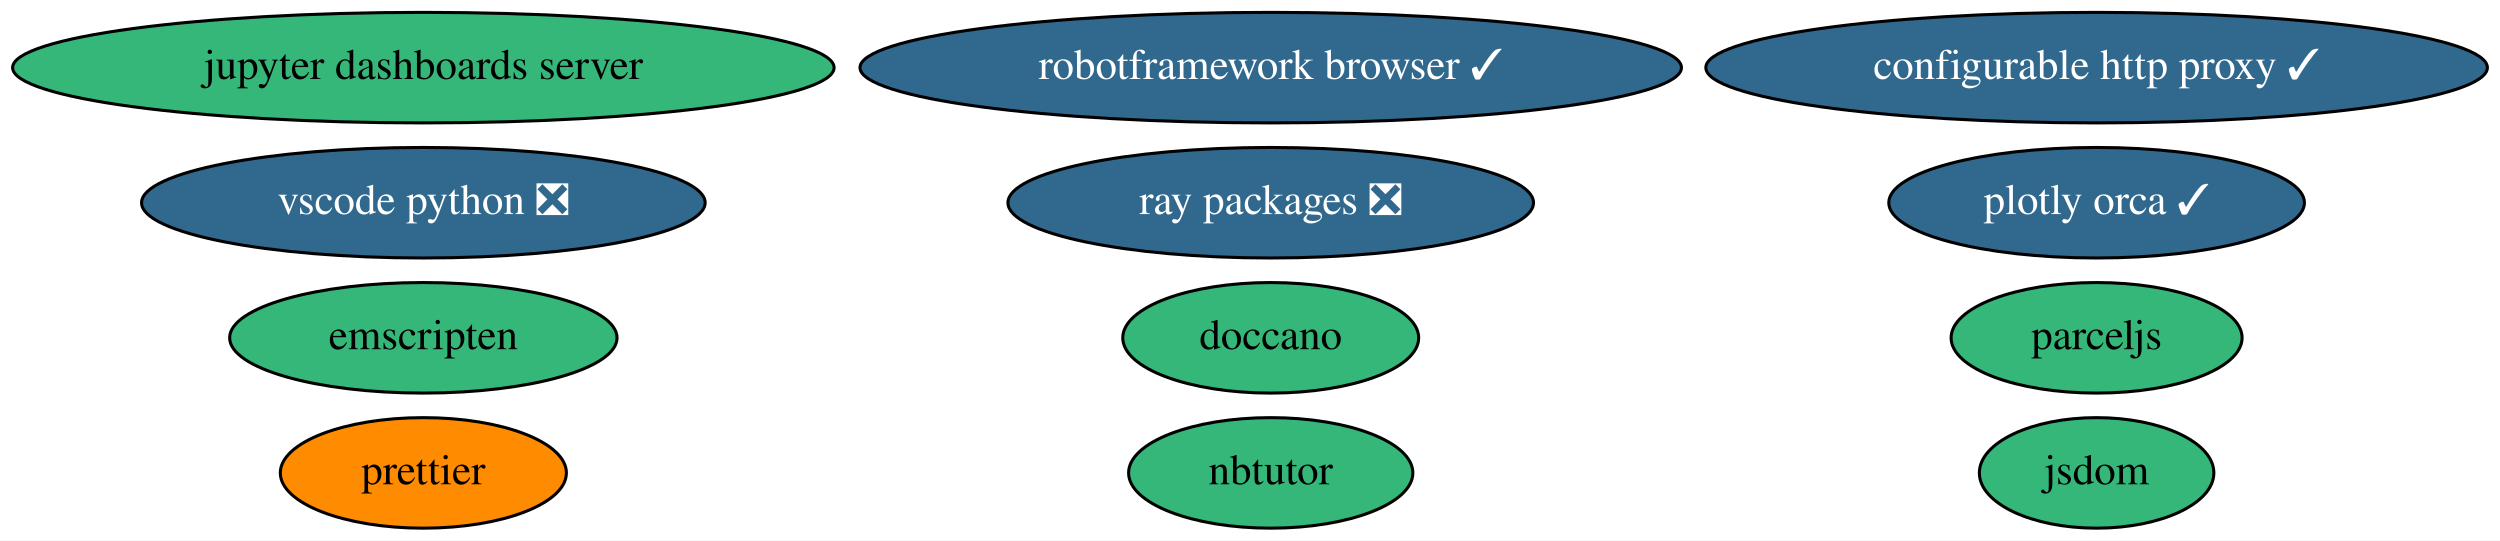
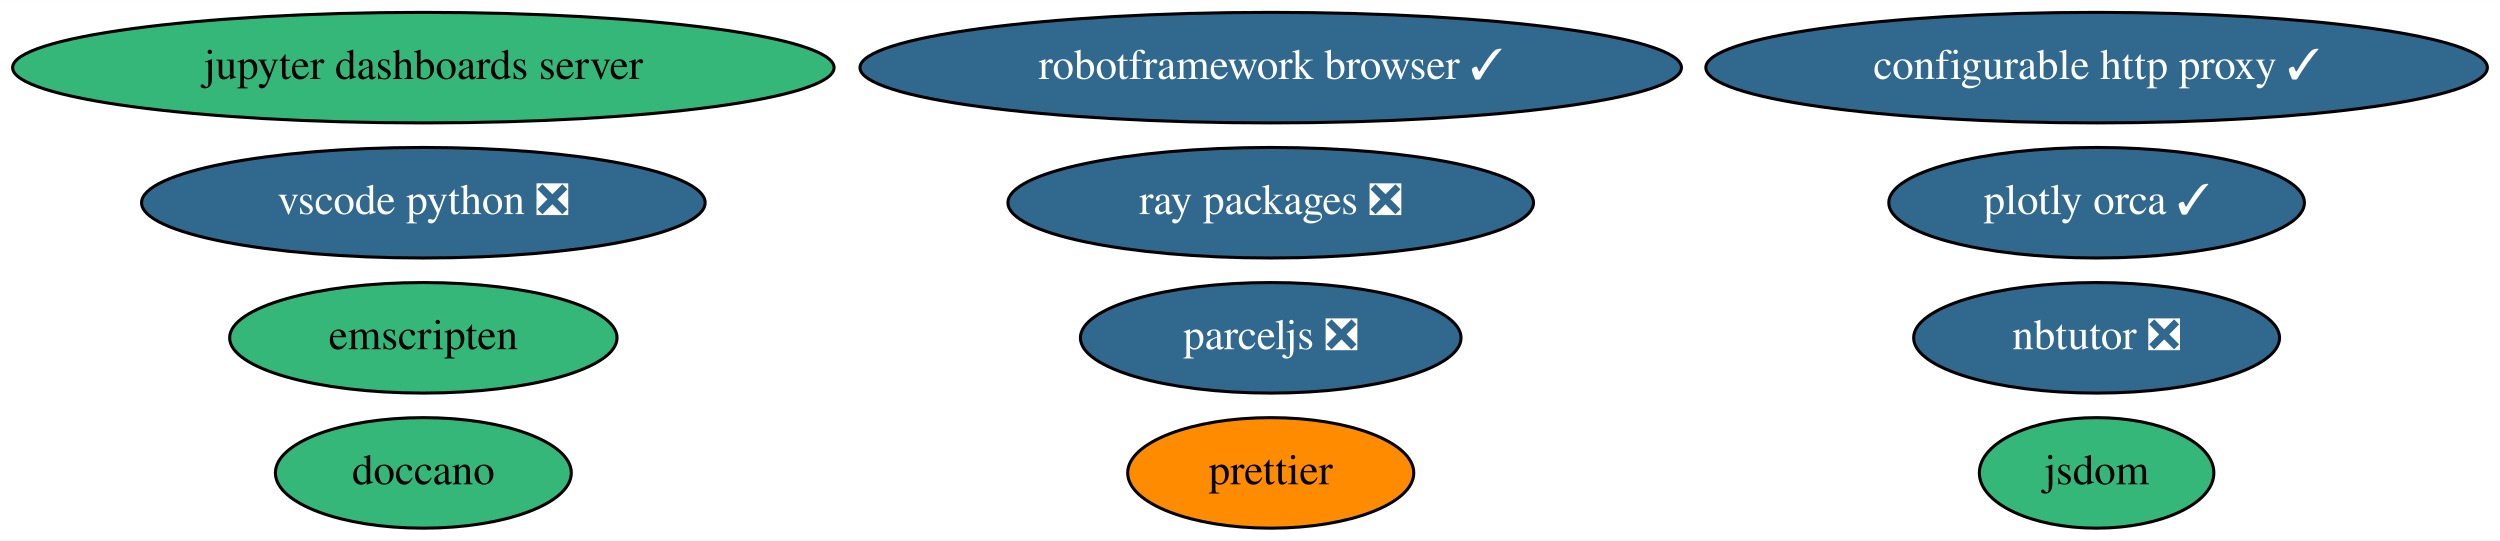
<svg xmlns="http://www.w3.org/2000/svg" xmlns:xlink="http://www.w3.org/1999/xlink" width="814pt" height="176pt" viewBox="0.00 0.00 814.28 176.00">
  <g id="graph0" class="graph" transform="scale(1 1) rotate(0) translate(4 172)">
    <polygon fill="white" stroke="transparent" points="-4,4 -4,-172 810.28,-172 810.28,4 -4,4" />
    <g id="node1" class="node">
      <g id="a_node1">
        <a xlink:href="https://github.com/conda-forge/jupyter-dashboards-server-feedstock" xlink:title="jupyter dashboards server">
          <ellipse fill="#35b779" stroke="black" cx="133.89" cy="-150" rx="133.78" ry="18" />
          <text text-anchor="middle" x="133.89" y="-146.3" font-family="Times,serif" font-size="14.00">jupyter dashboards server</text>
        </a>
      </g>
    </g>
    <g id="node2" class="node">
      <g id="a_node2">
-         <a xlink:href="https://github.com/conda-forge/nbtutor-feedstock" xlink:title="nbtutor">
-           <ellipse fill="#35b779" stroke="black" cx="409.89" cy="-18" rx="46.29" ry="18" />
-           <text text-anchor="middle" x="409.89" y="-14.3" font-family="Times,serif" font-size="14.00">nbtutor</text>
+         <a xlink:href="https://github.com/conda-forge/nbtutor-feedstock/pull/18" xlink:title="nbtutor ❎">
+           <ellipse fill="#31688e" stroke="black" cx="678.89" cy="-62" rx="59.59" ry="18" />
+           <text text-anchor="middle" x="678.89" y="-58.3" font-family="Times,serif" font-size="14.00" fill="white">nbtutor ❎</text>
        </a>
      </g>
    </g>
    <g id="node3" class="node">
      <g id="a_node3">
        <a xlink:href="https://github.com/conda-forge/configurable-http-proxy-feedstock/pull/42" xlink:title="configurable http proxy ✓">
          <ellipse fill="#31688e" stroke="black" cx="678.89" cy="-150" rx="127.28" ry="18" />
          <text text-anchor="middle" x="678.89" y="-146.3" font-family="Times,serif" font-size="14.00" fill="white">configurable http proxy ✓</text>
        </a>
      </g>
    </g>
    <g id="node4" class="node">
      <g id="a_node4">
        <a xlink:href="https://github.com/conda-forge/jsdom-feedstock" xlink:title="jsdom">
          <ellipse fill="#35b779" stroke="black" cx="678.89" cy="-18" rx="38.19" ry="18" />
          <text text-anchor="middle" x="678.89" y="-14.3" font-family="Times,serif" font-size="14.00">jsdom</text>
        </a>
      </g>
    </g>
    <g id="node5" class="node">
      <g id="a_node5">
        <a xlink:href="https://github.com/conda-forge/plotly-orca-feedstock/pull/16" xlink:title="plotly orca ✓">
          <ellipse fill="#31688e" stroke="black" cx="678.89" cy="-106" rx="67.69" ry="18" />
          <text text-anchor="middle" x="678.89" y="-102.3" font-family="Times,serif" font-size="14.00" fill="white">plotly orca ✓</text>
        </a>
      </g>
    </g>
    <g id="node6" class="node">
      <g id="a_node6">
        <a xlink:href="https://github.com/conda-forge/doccano-feedstock" xlink:title="doccano">
-           <ellipse fill="#35b779" stroke="black" cx="409.89" cy="-62" rx="48.19" ry="18" />
-           <text text-anchor="middle" x="409.89" y="-58.3" font-family="Times,serif" font-size="14.00">doccano</text>
+           <ellipse fill="#35b779" stroke="black" cx="133.89" cy="-18" rx="48.19" ry="18" />
+           <text text-anchor="middle" x="133.89" y="-14.3" font-family="Times,serif" font-size="14.00">doccano</text>
        </a>
      </g>
    </g>
    <g id="node7" class="node">
      <g id="a_node7">
        <a xlink:href="https://github.com/conda-forge/robotframework-browser-feedstock/pull/24" xlink:title="robotframework browser ✓">
          <ellipse fill="#31688e" stroke="black" cx="409.89" cy="-150" rx="133.78" ry="18" />
          <text text-anchor="middle" x="409.89" y="-146.3" font-family="Times,serif" font-size="14.00" fill="white">robotframework browser ✓</text>
        </a>
      </g>
    </g>
    <g id="node8" class="node">
      <g id="a_node8">
        <a xlink:href="https://github.com/conda-forge/emscripten-feedstock" xlink:title="emscripten">
          <ellipse fill="#35b779" stroke="black" cx="133.89" cy="-62" rx="63.09" ry="18" />
          <text text-anchor="middle" x="133.89" y="-58.3" font-family="Times,serif" font-size="14.00">emscripten</text>
        </a>
      </g>
    </g>
    <g id="node9" class="node">
      <g id="a_node9">
        <a xlink:href="https://github.com/conda-forge/ray-packages-feedstock/pull/42" xlink:title="ray packages ❎">
          <ellipse fill="#31688e" stroke="black" cx="409.89" cy="-106" rx="85.59" ry="18" />
          <text text-anchor="middle" x="409.89" y="-102.3" font-family="Times,serif" font-size="14.00" fill="white">ray packages ❎</text>
        </a>
      </g>
    </g>
    <g id="node10" class="node">
      <g id="a_node10">
        <a xlink:href="https://github.com/conda-forge/vscode-python-feedstock/pull/24" xlink:title="vscode python ❎">
          <ellipse fill="#31688e" stroke="black" cx="133.89" cy="-106" rx="91.78" ry="18" />
          <text text-anchor="middle" x="133.89" y="-102.3" font-family="Times,serif" font-size="14.00" fill="white">vscode python ❎</text>
        </a>
      </g>
    </g>
    <g id="node11" class="node">
      <g id="a_node11">
-         <a xlink:href="https://github.com/conda-forge/parceljs-feedstock" xlink:title="parceljs">
-           <ellipse fill="#35b779" stroke="black" cx="678.89" cy="-62" rx="47.39" ry="18" />
-           <text text-anchor="middle" x="678.89" y="-58.3" font-family="Times,serif" font-size="14.00">parceljs</text>
+         <a xlink:href="https://github.com/conda-forge/parceljs-feedstock/pull/5" xlink:title="parceljs ❎">
+           <ellipse fill="#31688e" stroke="black" cx="409.89" cy="-62" rx="61.99" ry="18" />
+           <text text-anchor="middle" x="409.89" y="-58.3" font-family="Times,serif" font-size="14.00" fill="white">parceljs ❎</text>
        </a>
      </g>
    </g>
    <g id="node12" class="node">
      <g id="a_node12">
        <a xlink:href="https://github.com/conda-forge/prettier-feedstock" xlink:title="prettier">
-           <ellipse fill="#ff8c00" stroke="black" cx="133.89" cy="-18" rx="46.59" ry="18" />
-           <text text-anchor="middle" x="133.89" y="-14.3" font-family="Times,serif" font-size="14.00">prettier</text>
+           <ellipse fill="#ff8c00" stroke="black" cx="409.89" cy="-18" rx="46.59" ry="18" />
+           <text text-anchor="middle" x="409.89" y="-14.3" font-family="Times,serif" font-size="14.00">prettier</text>
        </a>
      </g>
    </g>
  </g>
</svg>
